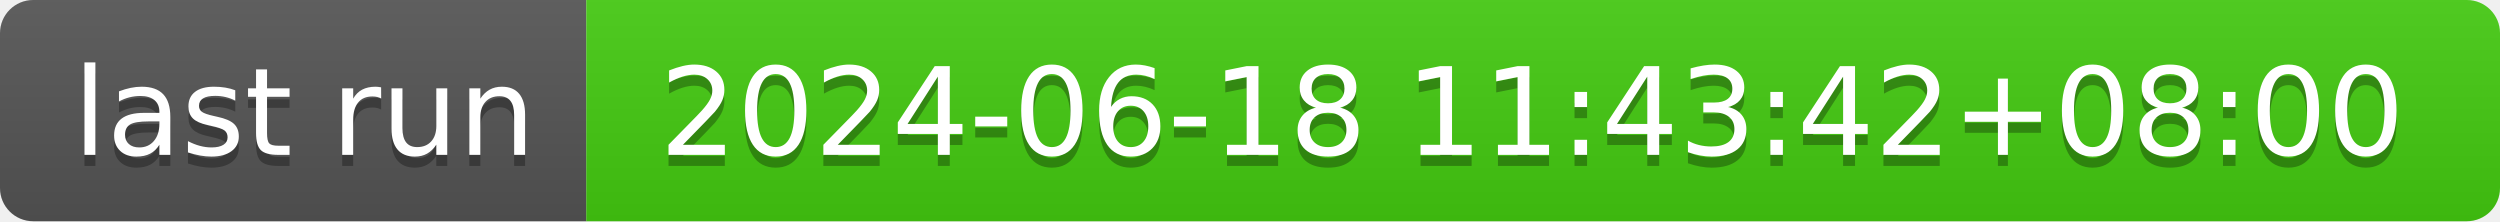
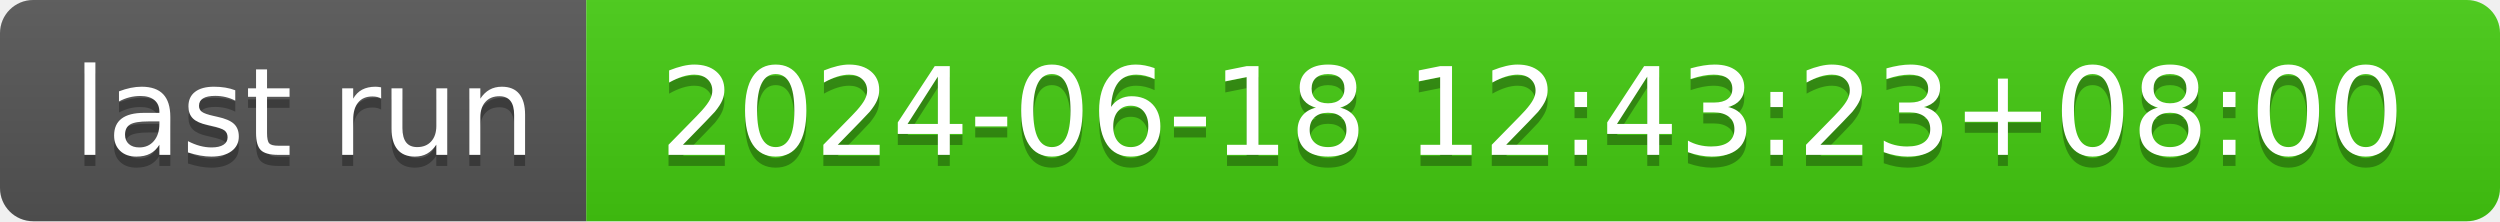
- <svg xmlns="http://www.w3.org/2000/svg" width="226" height="20" role="img" aria-label="last run: 2024-06-18 11:43:42+08:00">
+ <svg xmlns="http://www.w3.org/2000/svg" width="226" height="20" role="img" aria-label="last run: 2024-06-18 12:43:23+08:00">
  <linearGradient id="s" x2="0" y2="100%">
    <stop offset="0" stop-color="#bbb" stop-opacity=".1" />
    <stop offset="1" stop-opacity=".1" />
  </linearGradient>
  <clipPath id="r">
    <rect width="226" height="20" rx="3" fill="#fff" />
  </clipPath>
  <g clip-path="url(#r)">
    <rect width="53" height="20" fill="#555" />
    <rect x="53" width="173" height="20" fill="#4c1" />
    <rect width="226" height="20" fill="url(#s)" />
  </g>
  <g fill="#fff" text-anchor="middle" font-family="Verdana,Geneva,DejaVu Sans,sans-serif" text-rendering="geometricPrecision" font-size="110">
    <text aria-hidden="true" x="275" y="150" fill="#010101" fill-opacity=".3" transform="scale(.1)" textLength="430">last run</text>
    <text x="275" y="140" transform="scale(.1)" fill="#fff" textLength="430">last run</text>
-     <text aria-hidden="true" x="1385" y="150" fill="#010101" fill-opacity=".3" transform="scale(.1)" textLength="1630">2024-06-18 11:43:42+08:00</text>
-     <text x="1385" y="140" transform="scale(.1)" fill="#fff" textLength="1630">2024-06-18 11:43:42+08:00</text>
+     <text aria-hidden="true" x="1385" y="150" fill="#010101" fill-opacity=".3" transform="scale(.1)" textLength="1630">2024-06-18 12:43:23+08:00</text>
+     <text x="1385" y="140" transform="scale(.1)" fill="#fff" textLength="1630">2024-06-18 12:43:23+08:00</text>
  </g>
</svg>
